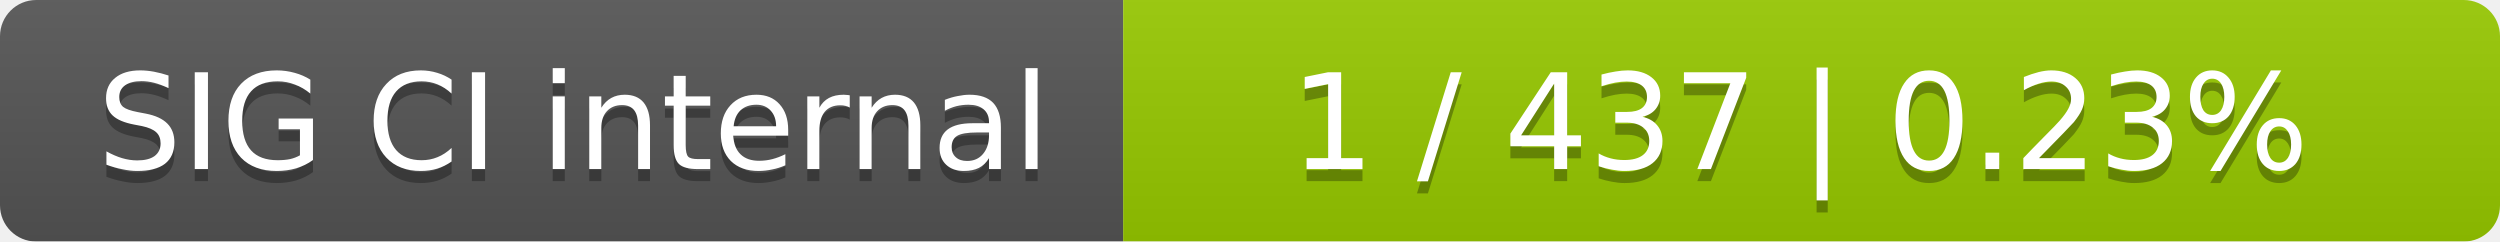
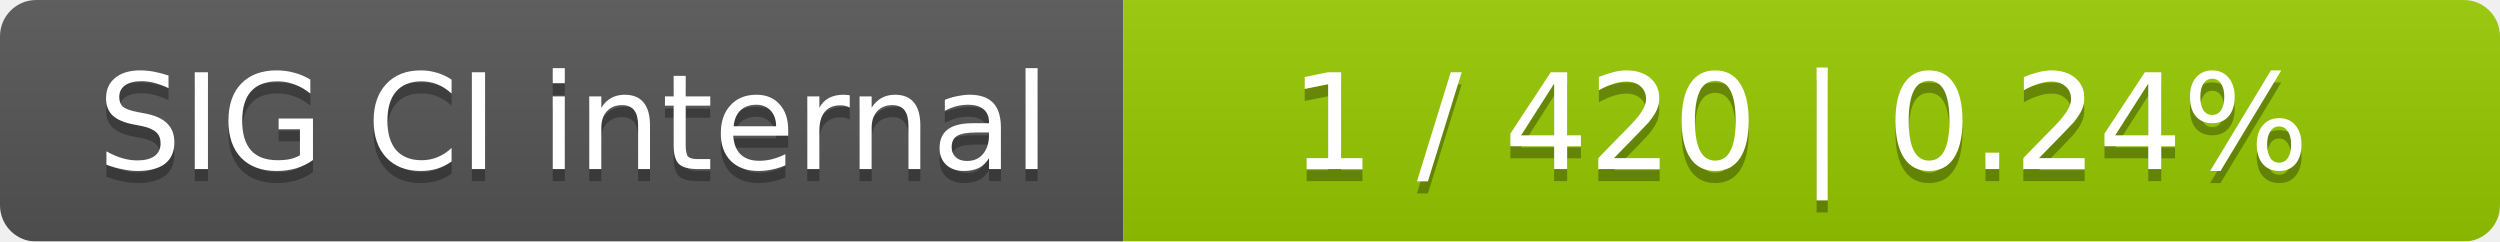
<svg xmlns="http://www.w3.org/2000/svg" width="207" height="20">
  <linearGradient id="smooth" x2="0" y2="100%">
    <stop offset="0" stop-color="#bbb" stop-opacity=".1" />
    <stop offset="1" stop-opacity=".1" />
  </linearGradient>
  <mask id="round">
    <rect width="207" height="20" rx="3" fill="#fff" />
  </mask>
  <g mask="url(#round)">
    <rect width="93" height="20" fill="#555" />
    <rect x="93" width="114" height="20" fill="#97ca00" />
    <rect width="207" height="20" fill="url(#smooth)" />
  </g>
  <g fill="#fff" text-anchor="middle" font-family="DejaVu Sans,Verdana,Geneva,sans-serif" font-size="11">
    <text x="47.5" y="15" fill="#010101" fill-opacity=".3">SIG CI internal</text>
    <text x="47.5" y="14">SIG CI internal</text>
-     <text x="149" y="15" fill="#010101" fill-opacity=".3">1 / 437    |    0.23%</text>
-     <text x="149" y="14">1 / 437    |    0.23%</text>
+     <text x="149" y="15" fill="#010101" fill-opacity=".3">1 / 420    |    0.24%</text>
+     <text x="149" y="14">1 / 420    |    0.24%</text>
  </g>
</svg>
